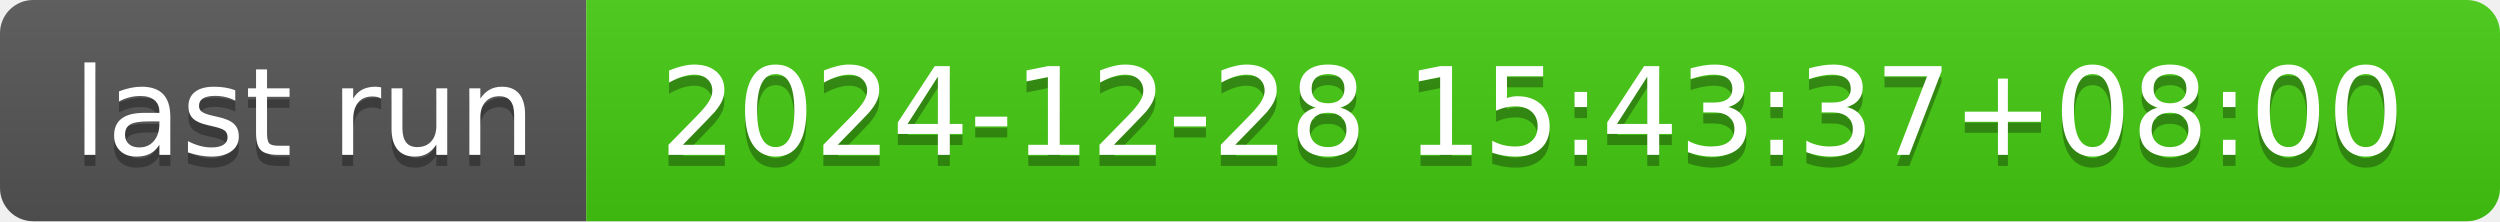
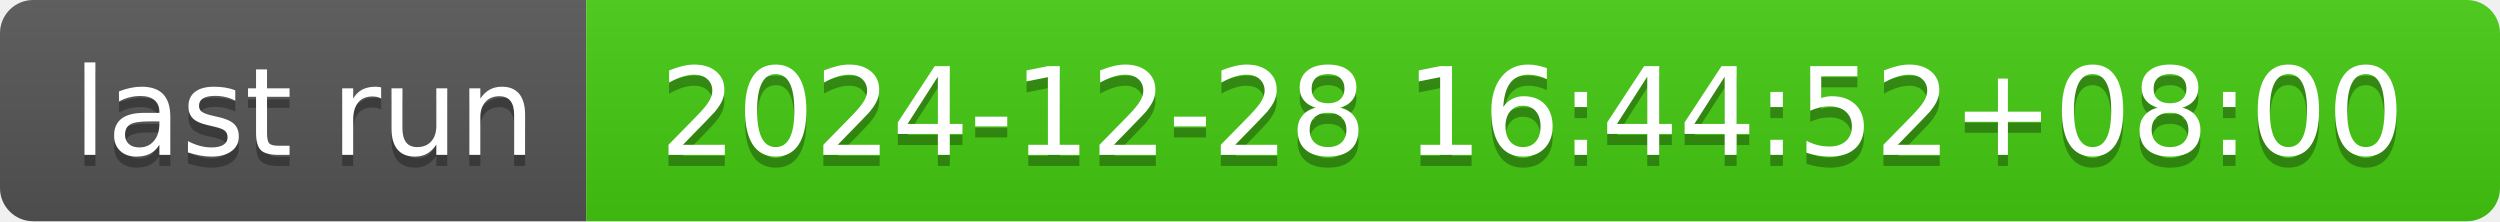
- <svg xmlns="http://www.w3.org/2000/svg" width="226" height="20" role="img" aria-label="last run: 2024-12-28 15:43:37+08:00">
+ <svg xmlns="http://www.w3.org/2000/svg" width="226" height="20" role="img" aria-label="last run: 2024-12-28 16:44:52+08:00">
  <linearGradient id="s" x2="0" y2="100%">
    <stop offset="0" stop-color="#bbb" stop-opacity=".1" />
    <stop offset="1" stop-opacity=".1" />
  </linearGradient>
  <clipPath id="r">
    <rect width="226" height="20" rx="3" fill="#fff" />
  </clipPath>
  <g clip-path="url(#r)">
    <rect width="53" height="20" fill="#555" />
    <rect x="53" width="173" height="20" fill="#4c1" />
    <rect width="226" height="20" fill="url(#s)" />
  </g>
  <g fill="#fff" text-anchor="middle" font-family="Verdana,Geneva,DejaVu Sans,sans-serif" text-rendering="geometricPrecision" font-size="110">
    <text aria-hidden="true" x="275" y="150" fill="#010101" fill-opacity=".3" transform="scale(.1)" textLength="430">last run</text>
    <text x="275" y="140" transform="scale(.1)" fill="#fff" textLength="430">last run</text>
-     <text aria-hidden="true" x="1385" y="150" fill="#010101" fill-opacity=".3" transform="scale(.1)" textLength="1630">2024-12-28 15:43:37+08:00</text>
-     <text x="1385" y="140" transform="scale(.1)" fill="#fff" textLength="1630">2024-12-28 15:43:37+08:00</text>
+     <text aria-hidden="true" x="1385" y="150" fill="#010101" fill-opacity=".3" transform="scale(.1)" textLength="1630">2024-12-28 16:44:52+08:00</text>
+     <text x="1385" y="140" transform="scale(.1)" fill="#fff" textLength="1630">2024-12-28 16:44:52+08:00</text>
  </g>
</svg>
